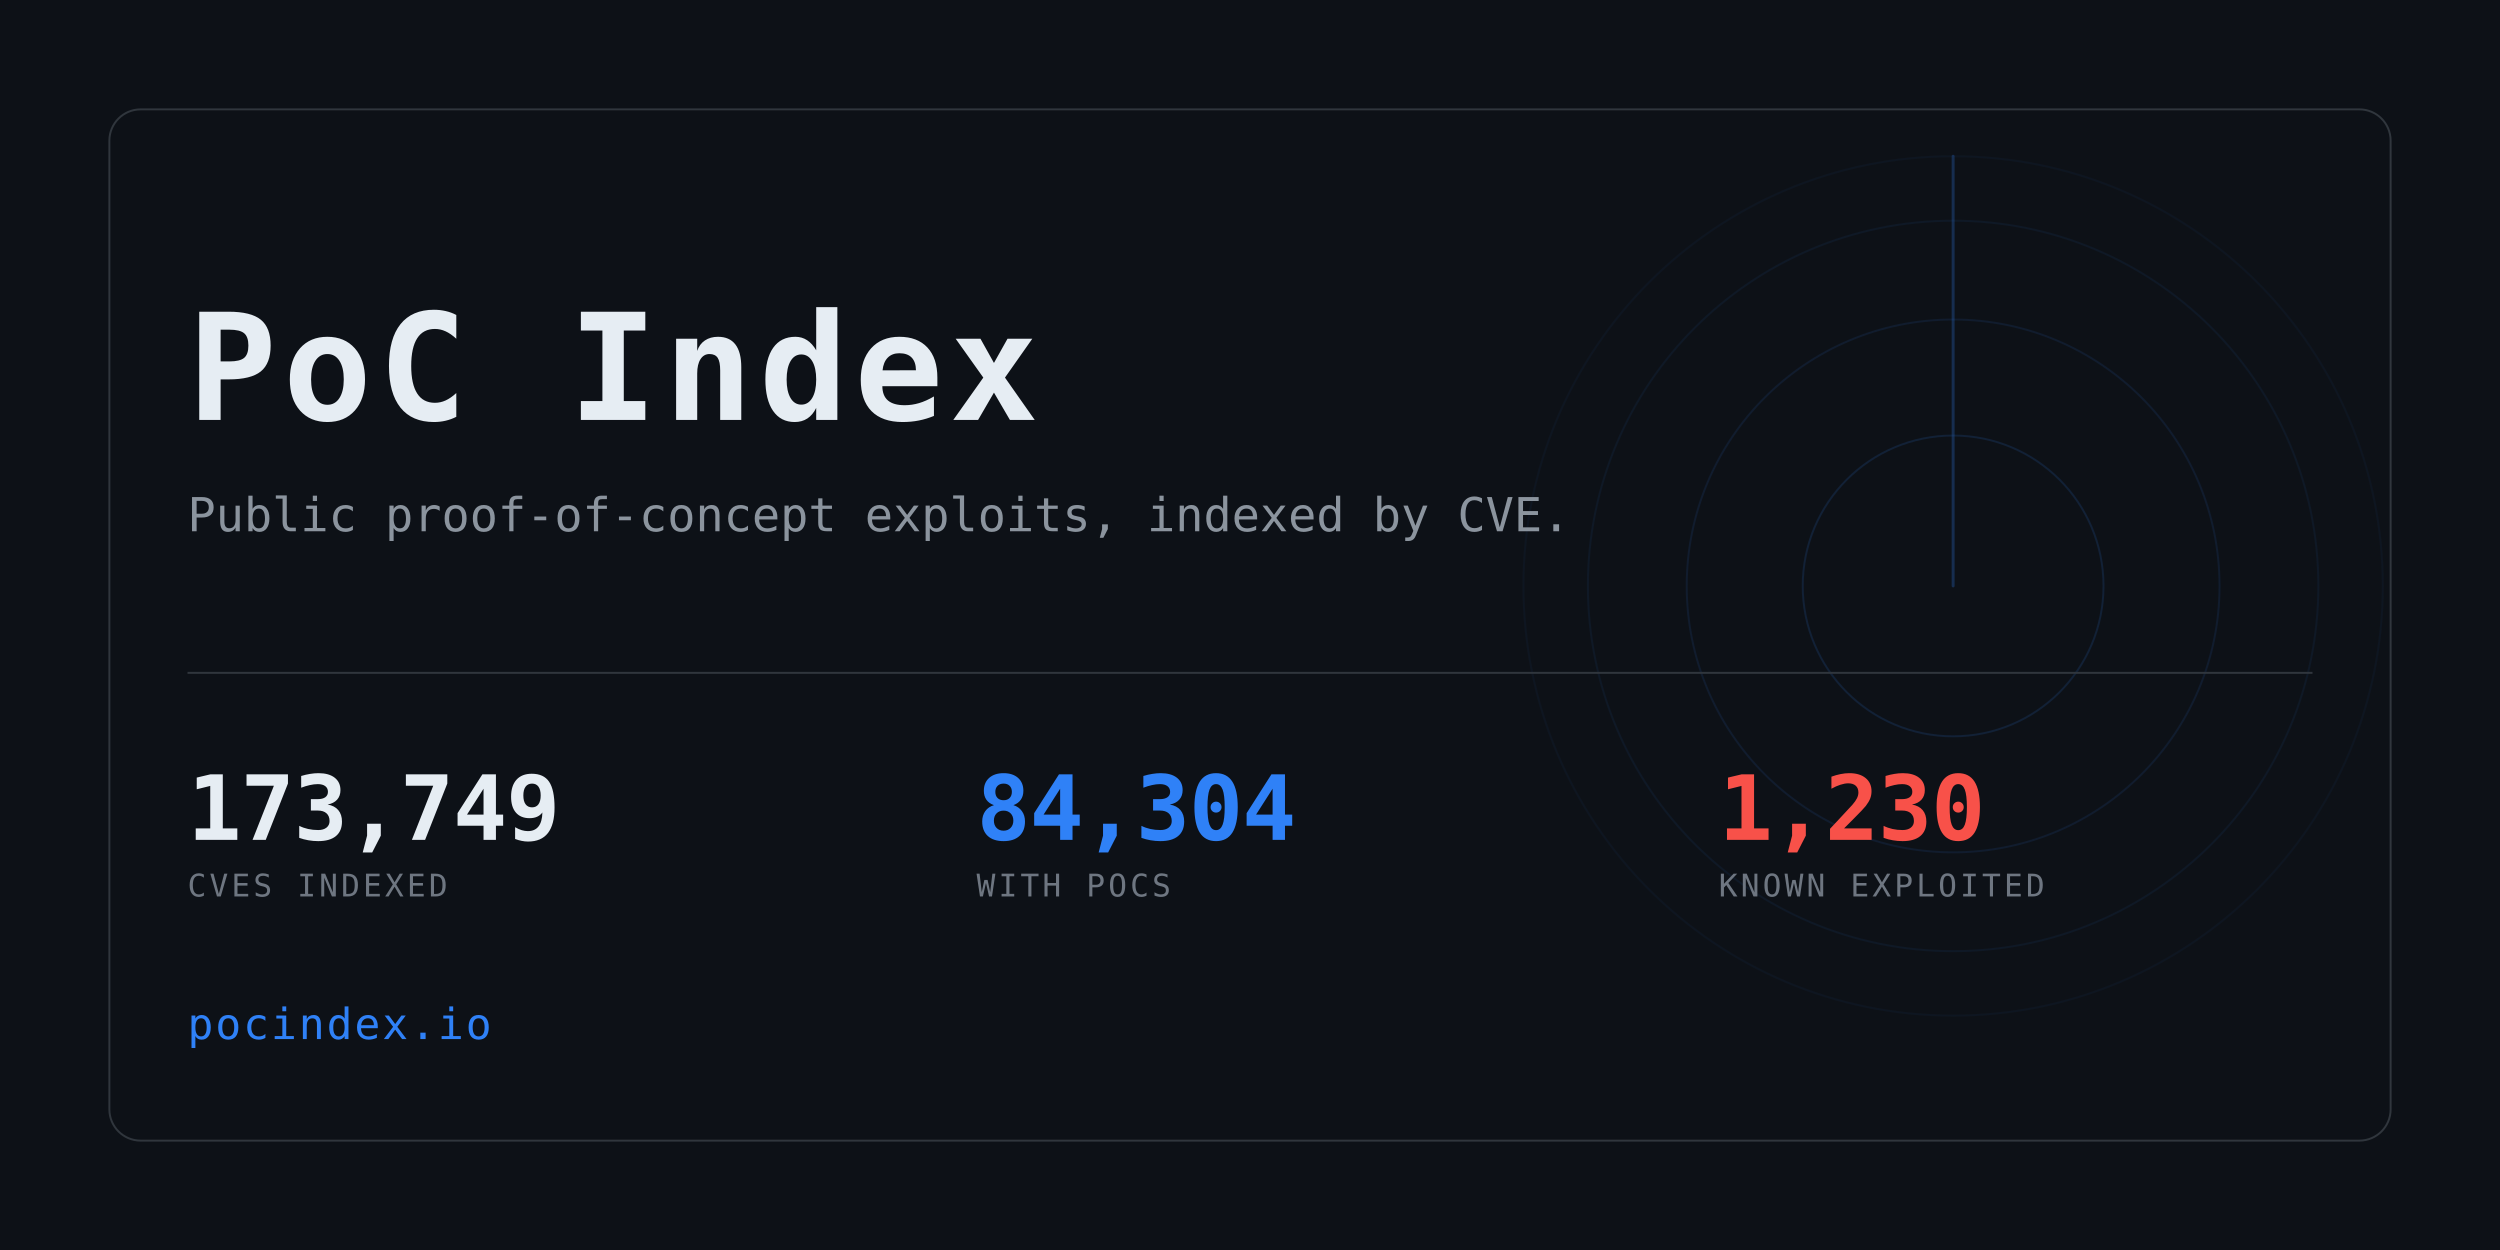
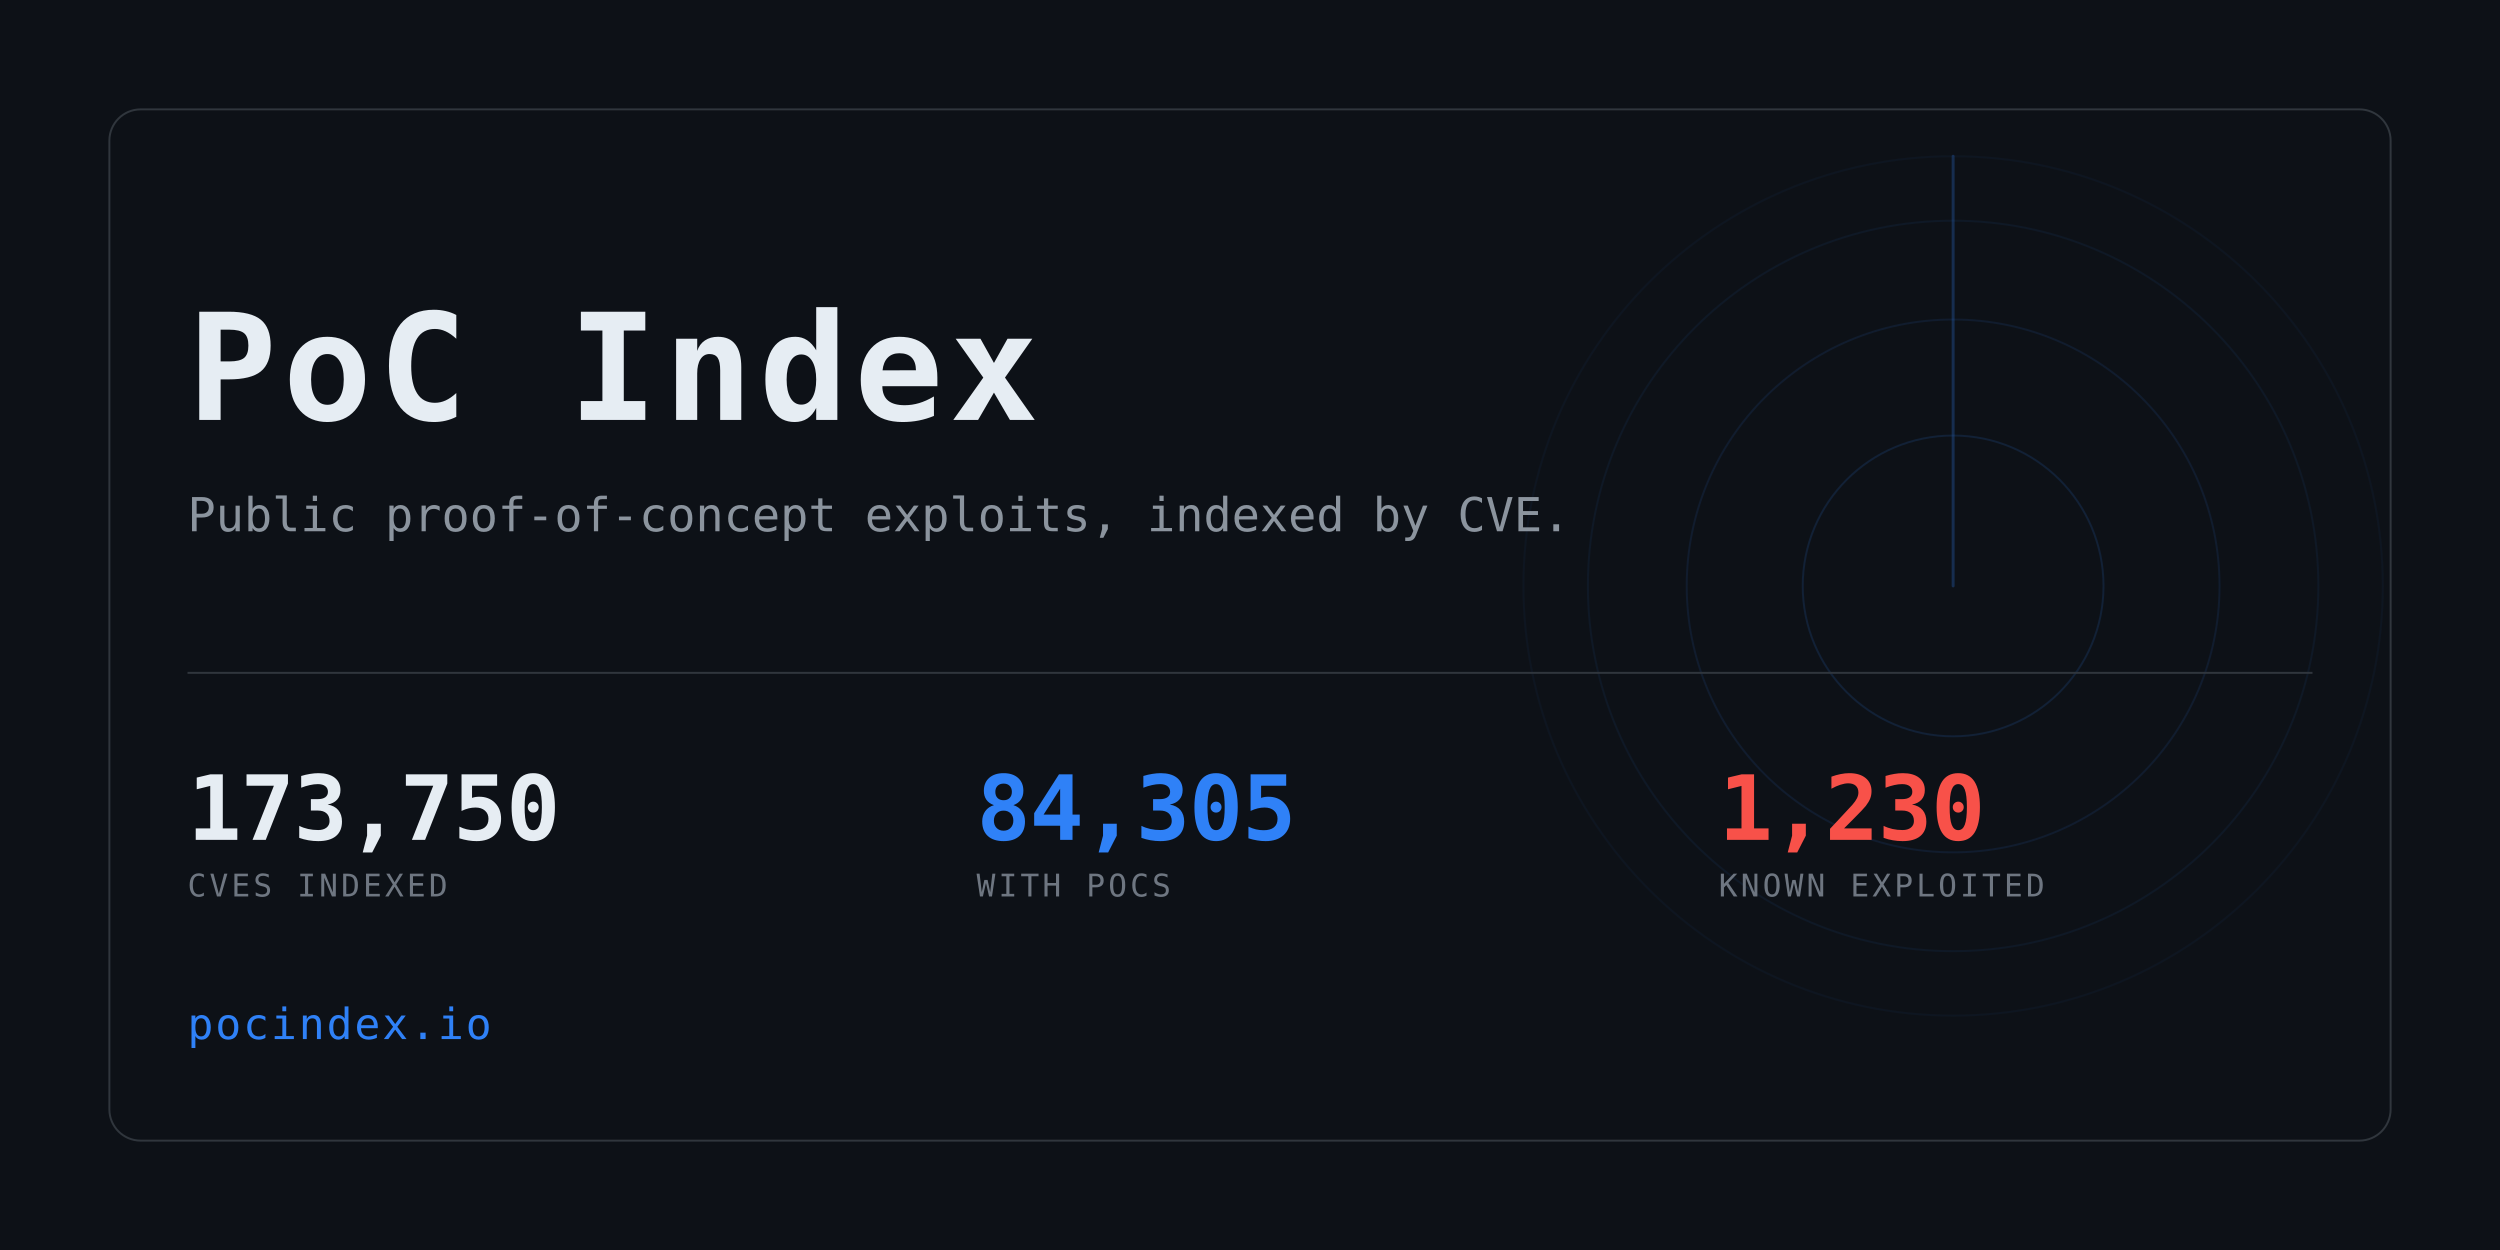
<svg xmlns="http://www.w3.org/2000/svg" width="1280" height="640" viewBox="0 0 1280 640" role="img" aria-label="PoC Index">
  <clipPath id="card">
    <rect x="56" y="56" width="1168" height="528" rx="16" />
  </clipPath>
  <rect width="1280" height="640" fill="#0d1117" />
  <g clip-path="url(#card)" opacity="0.6">
    <g>
      <circle cx="1000" cy="300" r="77.0" fill="none" stroke="#2f81f7" stroke-width="1" opacity="0.234" />
      <circle cx="1000" cy="300" r="136.4" fill="none" stroke="#2f81f7" stroke-width="1" opacity="0.169" />
      <circle cx="1000" cy="300" r="187.0" fill="none" stroke="#2f81f7" stroke-width="1" opacity="0.117" />
      <circle cx="1000" cy="300" r="220.0" fill="none" stroke="#2f81f7" stroke-width="1" opacity="0.078" />
      <line x1="1000" y1="300" x2="1000" y2="80.0" stroke="#2f81f7" stroke-width="1.5" stroke-linecap="round" opacity="0.416">
        <animateTransform attributeName="transform" type="rotate" from="0 1000 300" to="360 1000 300" dur="8s" repeatCount="indefinite" />
      </line>
    </g>
  </g>
  <rect x="56" y="56" width="1168" height="528" rx="16" fill="none" stroke="#30363d" />
  <text x="96" y="215" font-family="ui-monospace,SFMono-Regular,Menlo,Consolas,monospace" font-size="76" font-weight="700" fill="#e6edf3" letter-spacing="3">PoC Index</text>
  <text x="96" y="272" font-family="ui-monospace,SFMono-Regular,Menlo,Consolas,monospace" font-size="24" fill="#8b949e">
    Public proof-of-concept exploits, indexed by CVE.</text>
  <rect x="96" y="344" width="1088" height="1" fill="#30363d" />
-   <text x="96" y="430" font-family="ui-monospace,SFMono-Regular,Menlo,Consolas,monospace" font-size="46" font-weight="700" fill="#e6edf3" letter-spacing="-0.5">173,749</text>
+   <text x="96" y="430" font-family="ui-monospace,SFMono-Regular,Menlo,Consolas,monospace" font-size="46" font-weight="700" fill="#e6edf3" letter-spacing="-0.5">173,750</text>
  <text x="96" y="459" font-family="ui-monospace,SFMono-Regular,Menlo,Consolas,monospace" font-size="16" fill="#6e7681" letter-spacing="1.6">CVES INDEXED</text>
-   <text x="500" y="430" font-family="ui-monospace,SFMono-Regular,Menlo,Consolas,monospace" font-size="46" font-weight="700" fill="#2f81f7" letter-spacing="-0.5">84,304</text>
+   <text x="500" y="430" font-family="ui-monospace,SFMono-Regular,Menlo,Consolas,monospace" font-size="46" font-weight="700" fill="#2f81f7" letter-spacing="-0.5">84,305</text>
  <text x="500" y="459" font-family="ui-monospace,SFMono-Regular,Menlo,Consolas,monospace" font-size="16" fill="#6e7681" letter-spacing="1.6">WITH POCS</text>
  <text x="880" y="430" font-family="ui-monospace,SFMono-Regular,Menlo,Consolas,monospace" font-size="46" font-weight="700" fill="#f85149" letter-spacing="-0.5">1,230</text>
  <text x="880" y="459" font-family="ui-monospace,SFMono-Regular,Menlo,Consolas,monospace" font-size="16" fill="#6e7681" letter-spacing="1.6">KNOWN EXPLOITED</text>
  <text x="96" y="532" font-family="ui-monospace,SFMono-Regular,Menlo,Consolas,monospace" font-size="22" fill="#2f81f7" letter-spacing="1">pocindex.io</text>
</svg>
